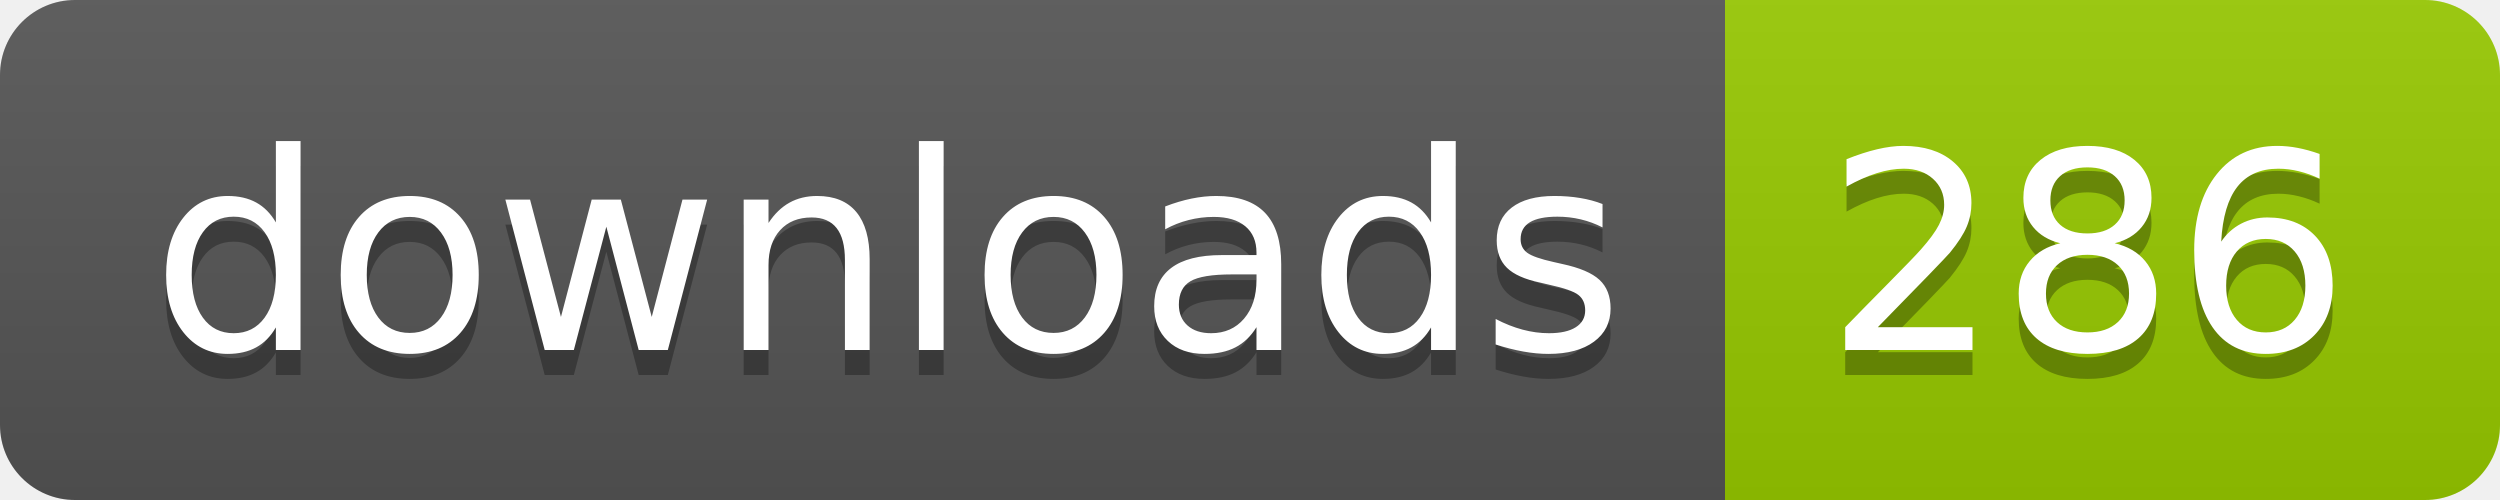
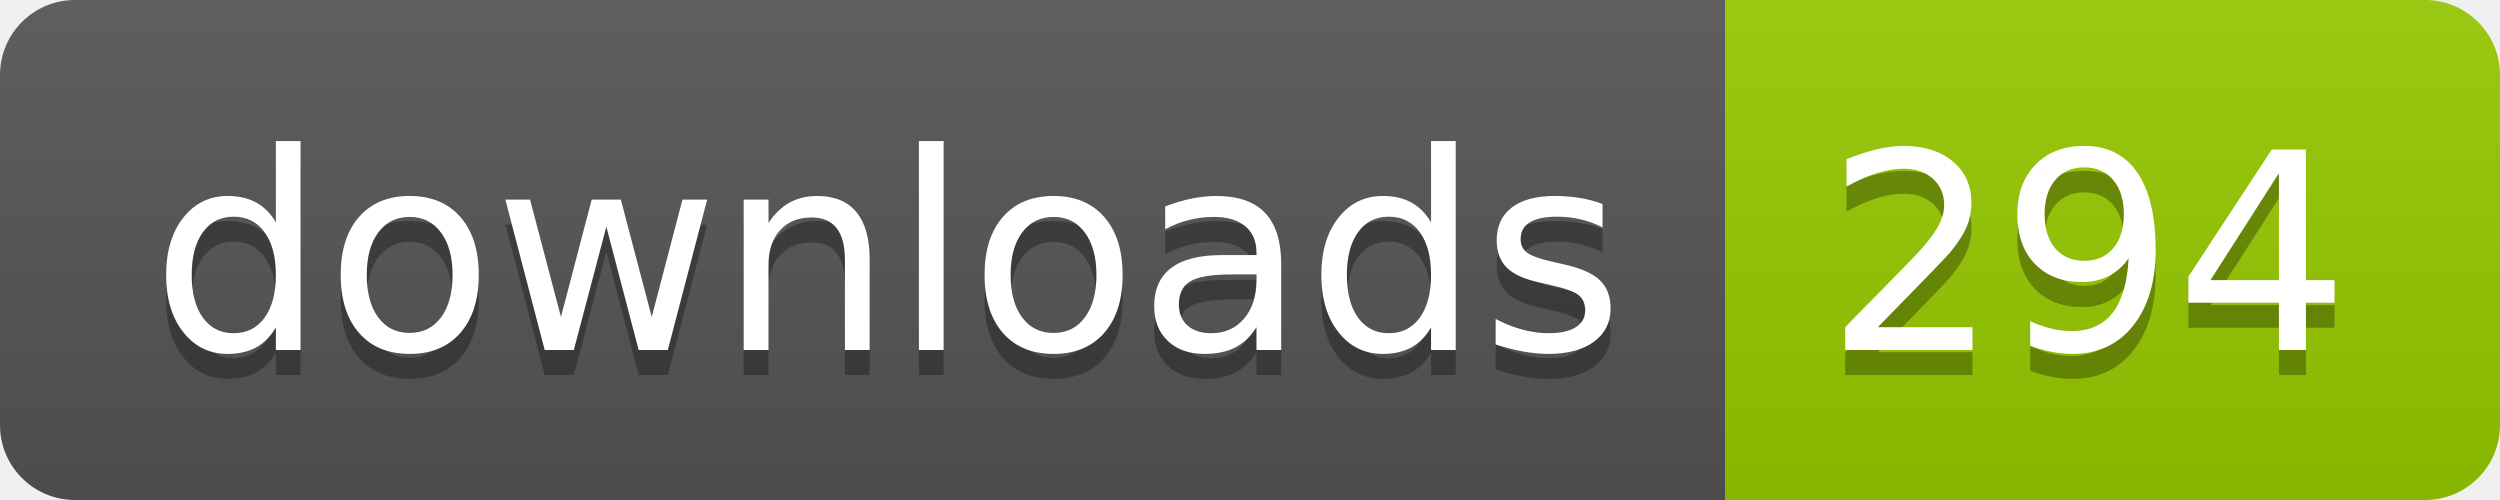
- <svg xmlns="http://www.w3.org/2000/svg" width="100" height="20" role="img" aria-label="downloads: 286">
+ <svg xmlns="http://www.w3.org/2000/svg" width="100" height="20" role="img" aria-label="downloads: 294">
  <linearGradient id="s" x2="0" y2="100%">
    <stop offset="0" stop-color="#bbb" stop-opacity=".1" />
    <stop offset="1" stop-opacity=".1" />
  </linearGradient>
  <clipPath id="r">
    <rect width="100" height="20" rx="3" fill="#fff" />
  </clipPath>
  <g clip-path="url(#r)">
    <rect width="69" height="20" fill="#555" />
    <rect x="69" width="31" height="20" fill="#97ca00" />
    <rect width="100" height="20" fill="url(#s)" />
  </g>
  <g fill="#fff" text-anchor="middle" font-family="Verdana,Geneva,DejaVu Sans,sans-serif" text-rendering="geometricPrecision" font-size="110">
    <text aria-hidden="true" x="355" y="150" fill="#010101" fill-opacity=".3" transform="scale(.1)" textLength="590">downloads</text>
    <text x="355" y="140" transform="scale(.1)" fill="#fff" textLength="590">downloads</text>
-     <text aria-hidden="true" x="835" y="150" fill="#010101" fill-opacity=".3" transform="scale(.1)" textLength="210">286</text>
-     <text x="835" y="140" transform="scale(.1)" fill="#fff" textLength="210">286</text>
+     <text aria-hidden="true" x="835" y="150" fill="#010101" fill-opacity=".3" transform="scale(.1)" textLength="210">294</text>
+     <text x="835" y="140" transform="scale(.1)" fill="#fff" textLength="210">294</text>
  </g>
</svg>
